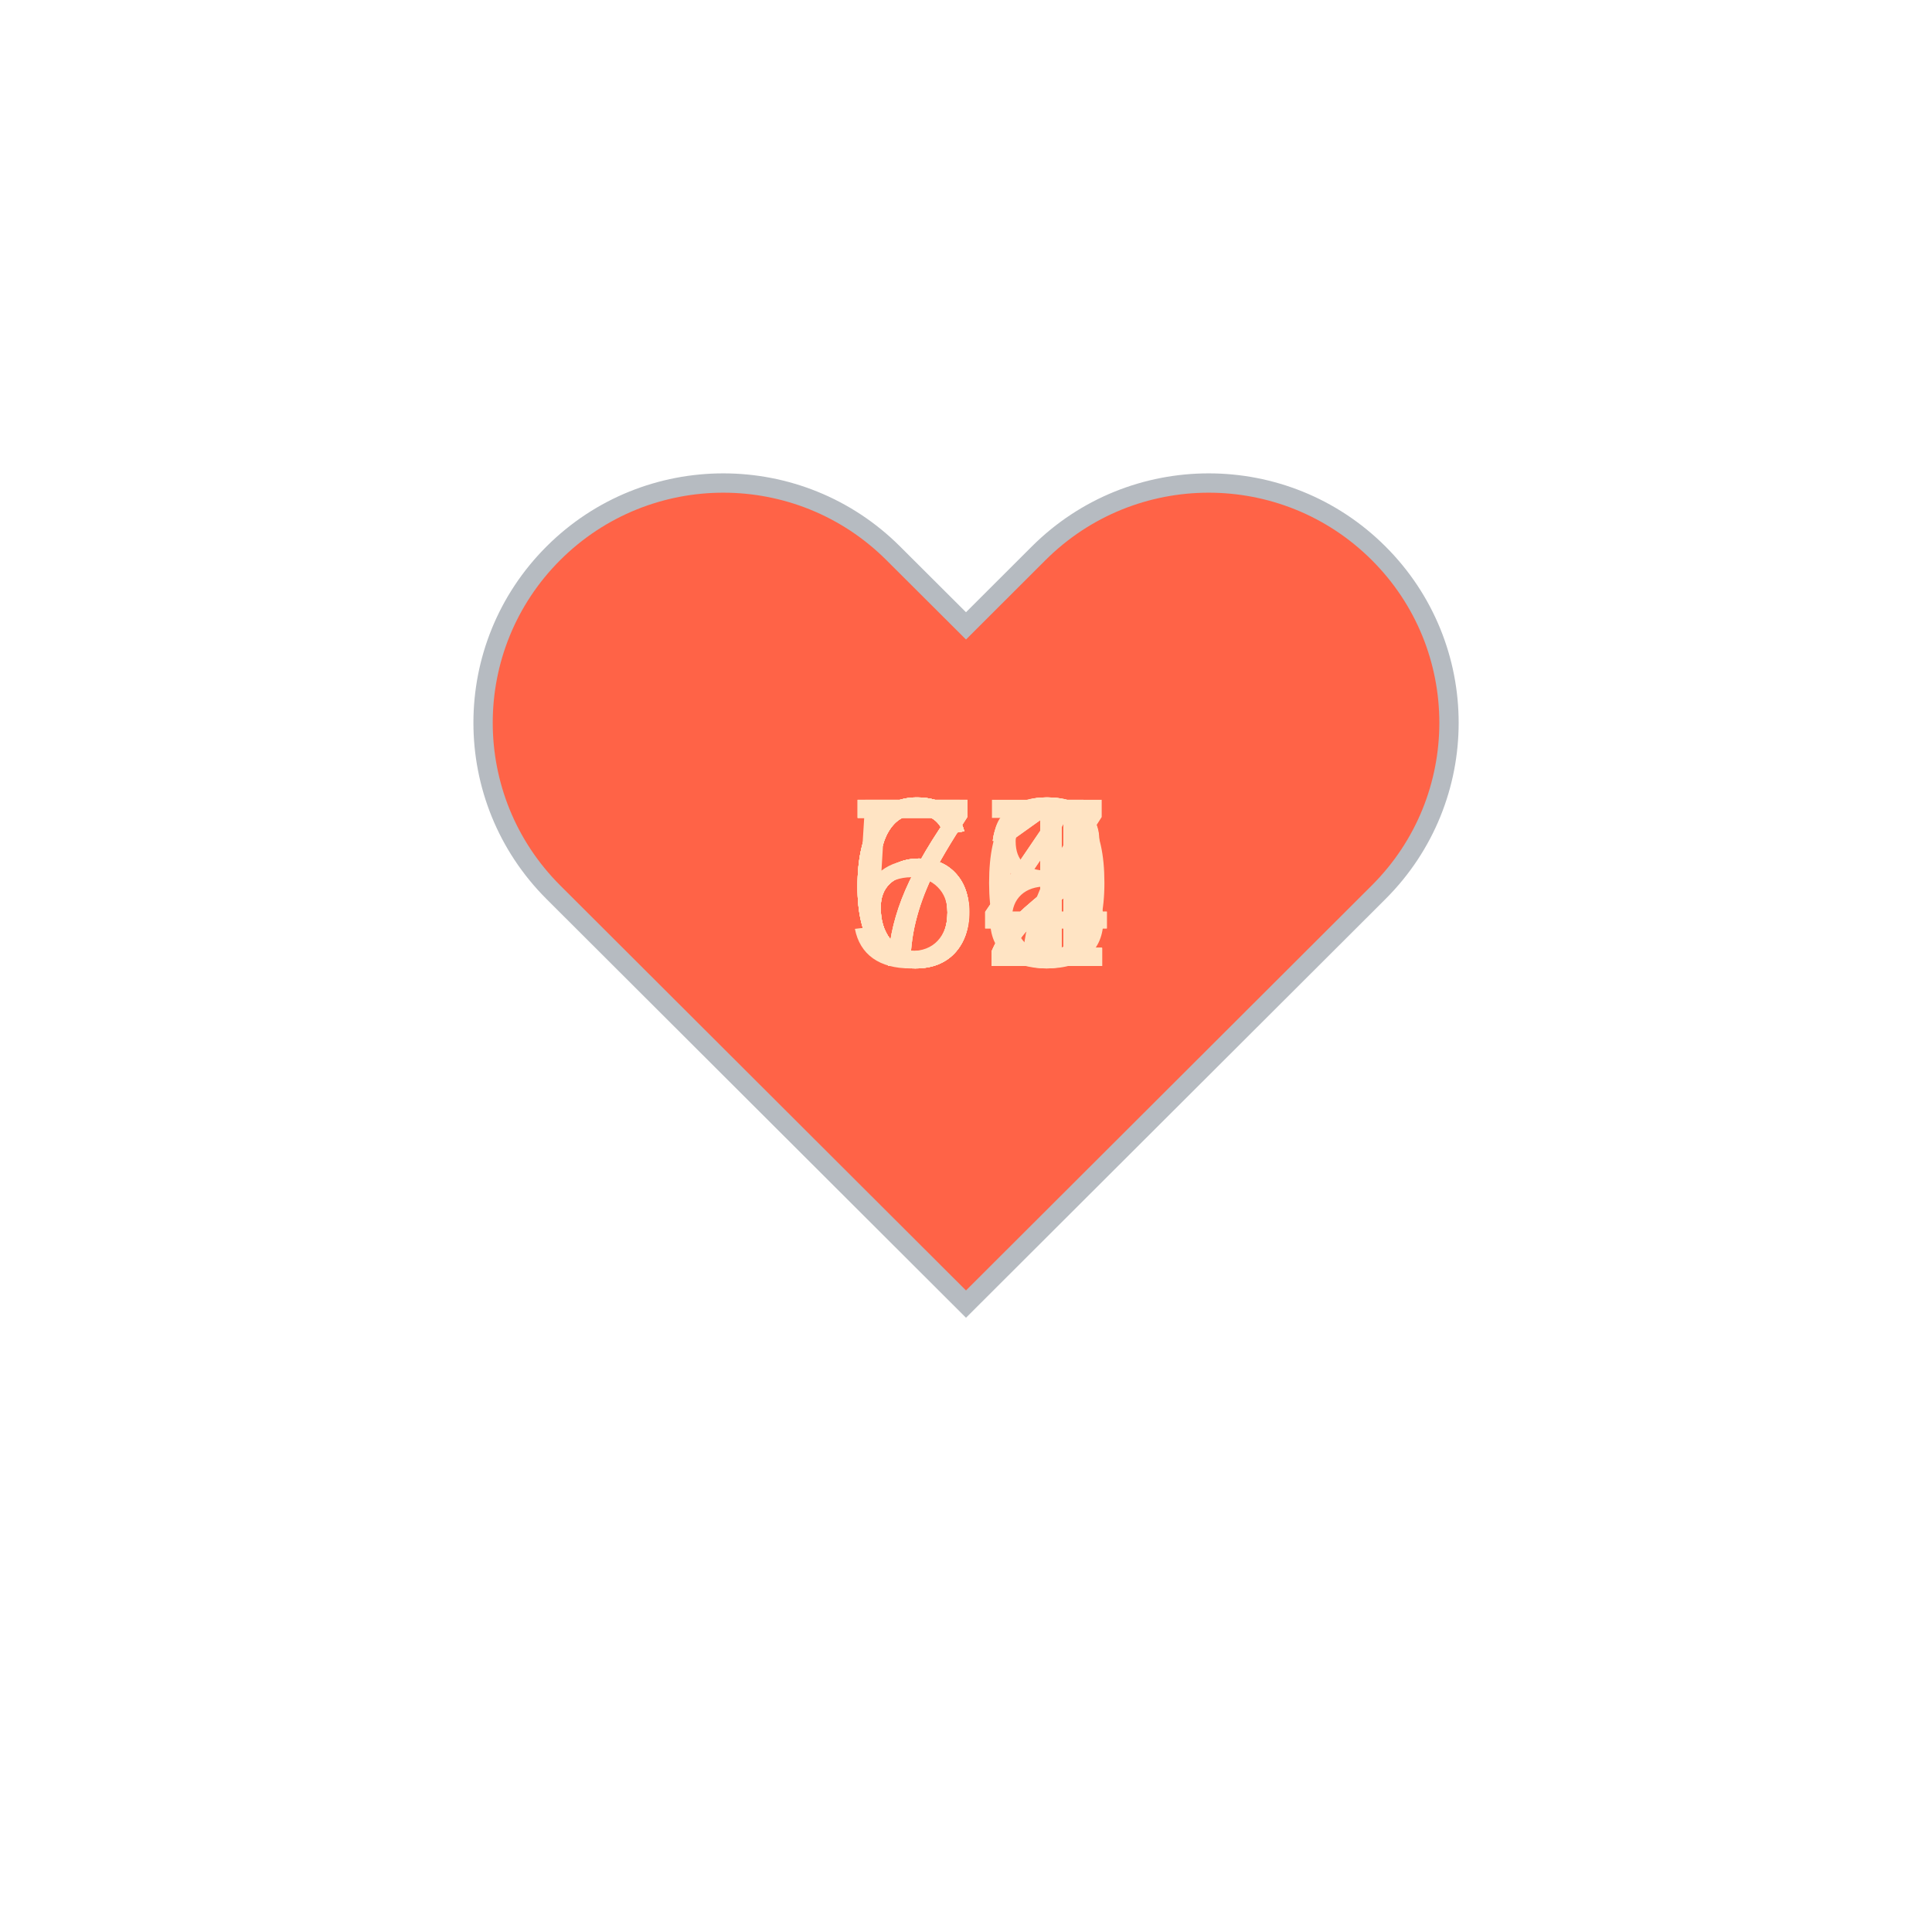
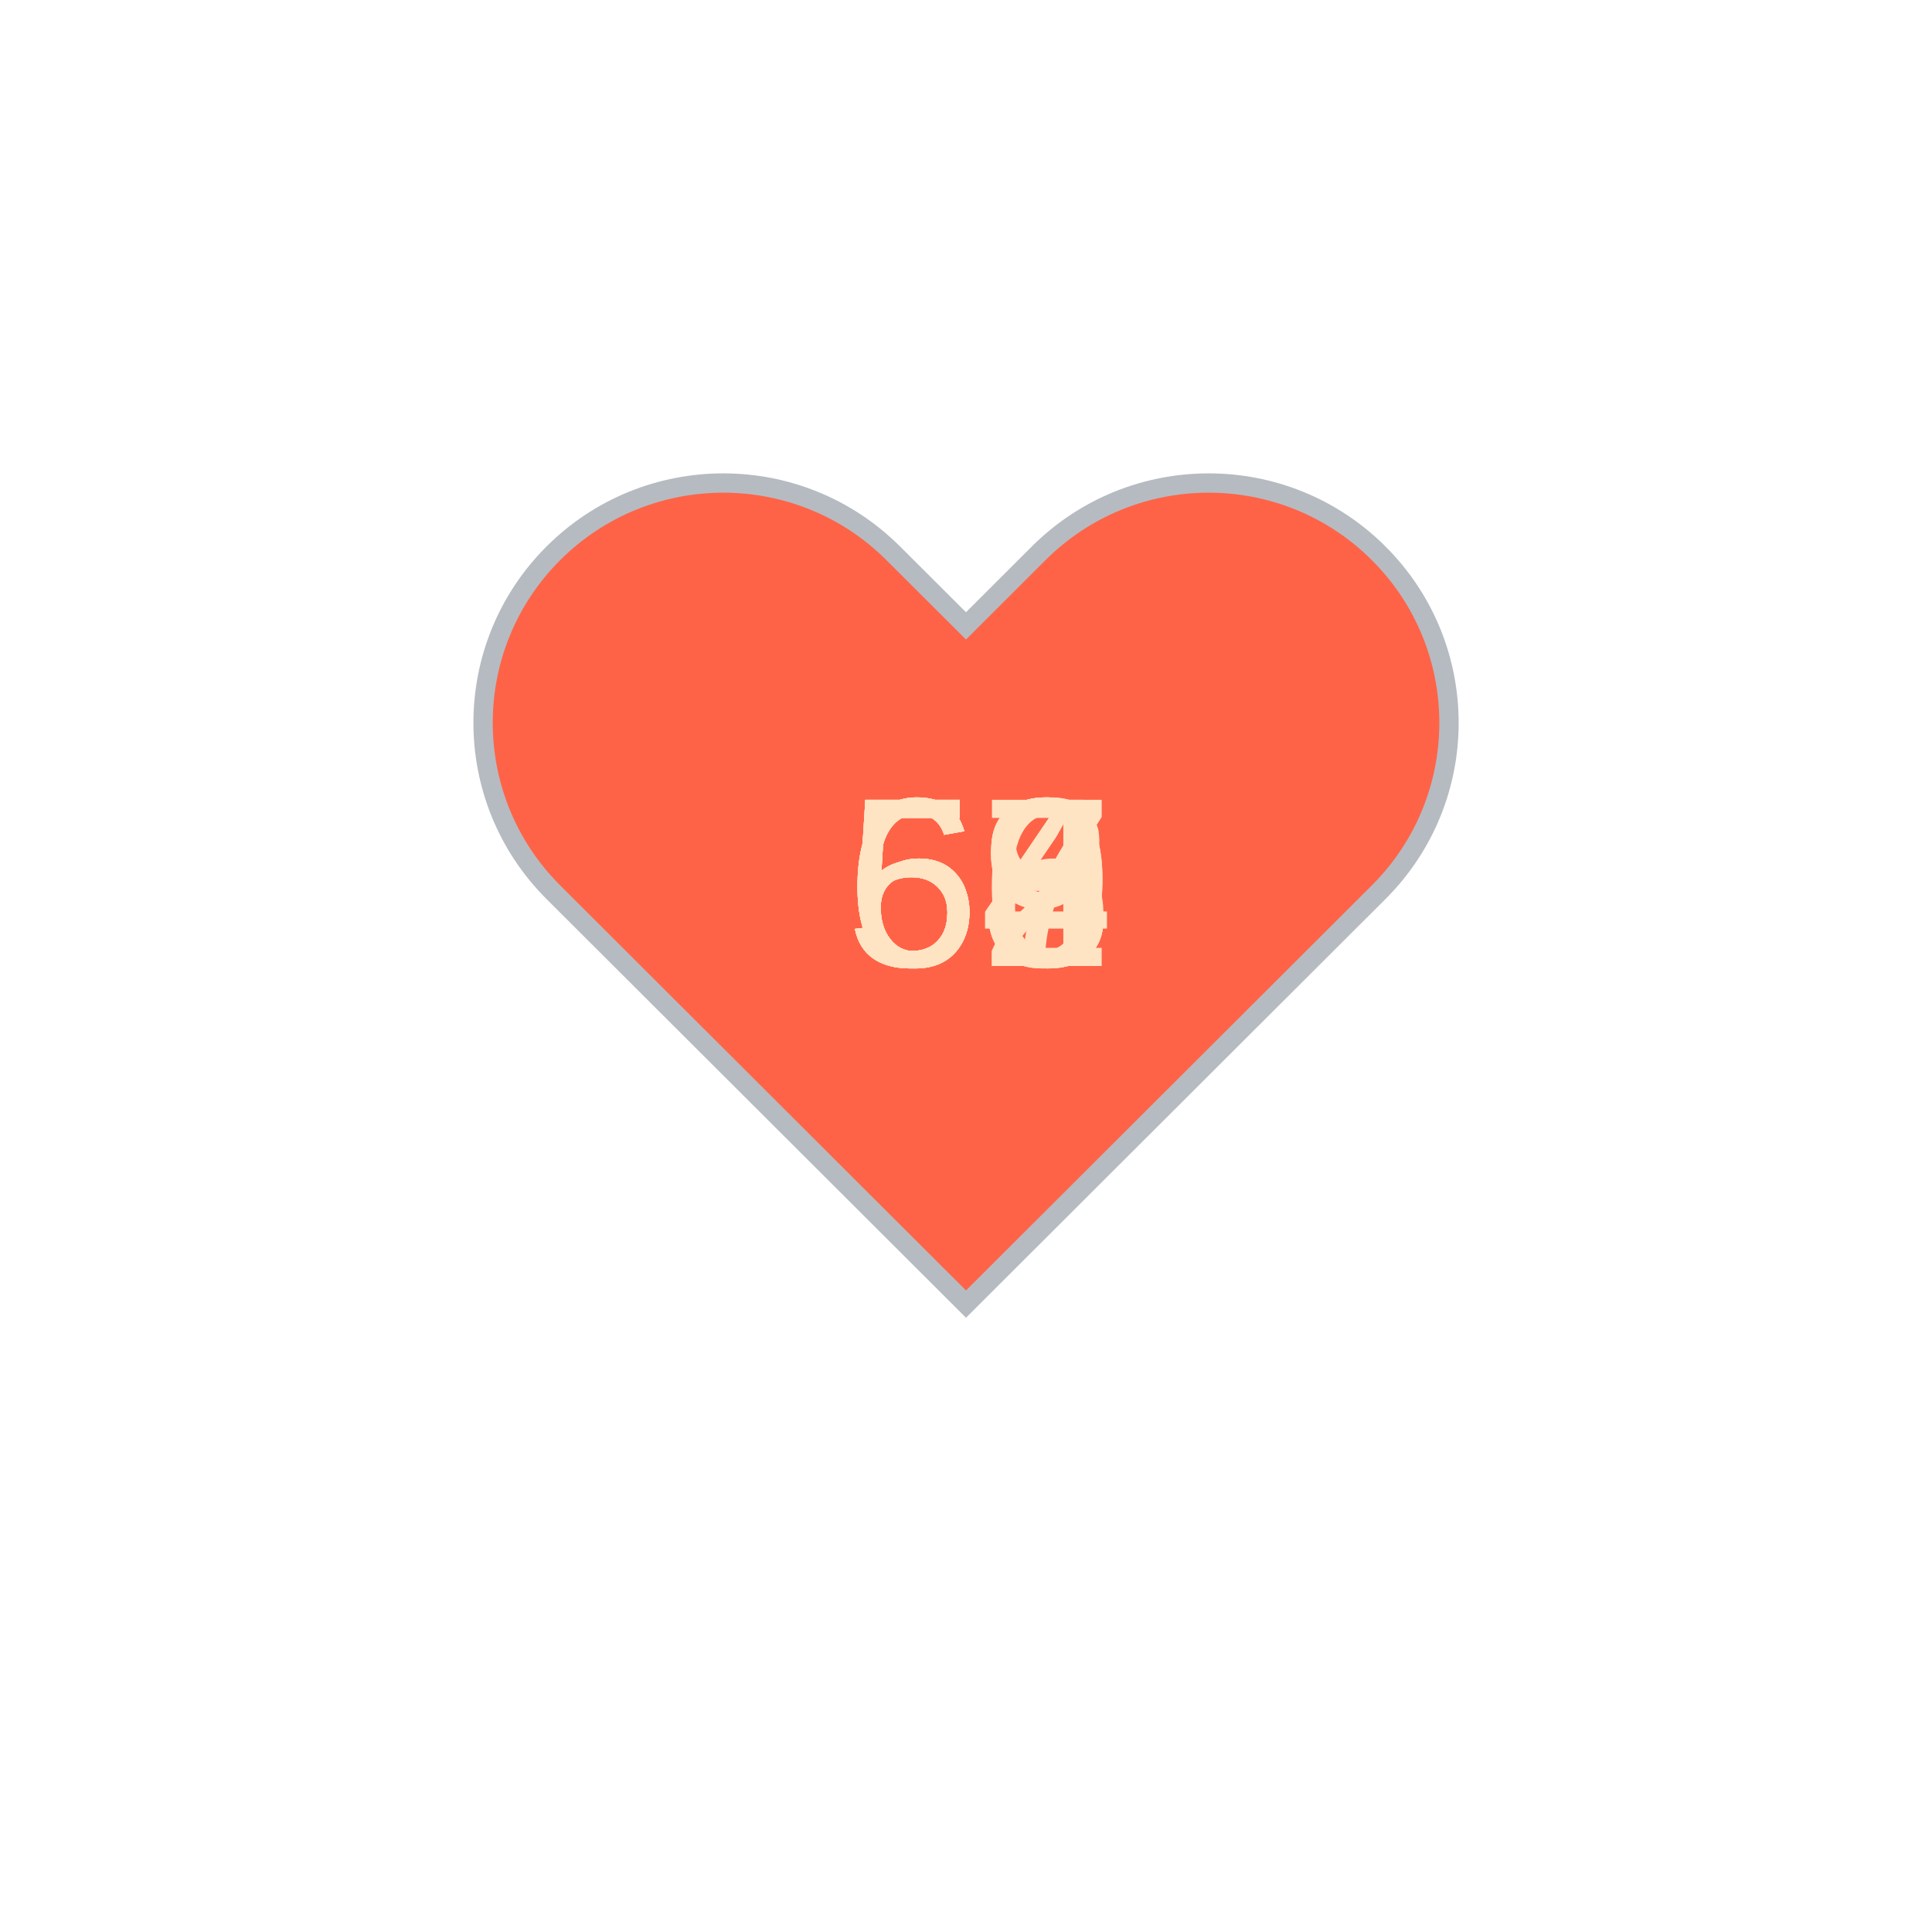
<svg xmlns="http://www.w3.org/2000/svg" baseProfile="full" height="150" version="1.1" viewBox="0,0,200,200" width="150">
  <defs />
  <g transform="translate(100 100)">
    <path d="M92.71,7.27L92.71,7.27c-9.71-9.69-25.46-9.69-35.18,0L50,14.79l-7.54-7.52C32.75-2.42,17-2.42,7.29,7.27v0 c-9.71,9.69-9.71,25.41,0,35.1L50,85l42.71-42.63C102.43,32.68,102.43,16.96,92.71,7.27z" fill="tomato" stroke="#B6BBC1" stroke-width="2" transform="translate(-50 -50)" />
    <animateTransform additive="sum" attributeName="transform" dur="1.2s" repeatCount="indefinite" type="scale" values="1; 1.5; 1.25; 1.5; 1.5; 1;" />
-     <text fill="bisque" style="font-size:25px; font-family:Arial" transform="translate(-12.5 0)">54<animate attributeName="visibility" dur="12.0s" keyTimes="0;0.1;0.2;0.3;0.4;0.5;0.6;0.7;0.8;0.9;1.0" repeatCount="indefinite" values="visible;hidden;hidden;hidden;hidden;hidden;hidden;hidden;hidden;hidden;hidden" />
+     <text fill="bisque" style="font-size:25px; font-family:Arial" transform="translate(-12.5 0)">63<animate attributeName="visibility" dur="12.0s" keyTimes="0;0.1;0.2;0.3;0.4;0.5;0.6;0.7;0.8;0.9;1.0" repeatCount="indefinite" values="visible;hidden;hidden;hidden;hidden;hidden;hidden;hidden;hidden;hidden;hidden" />
    </text>
-     <text fill="bisque" style="font-size:25px; font-family:Arial" transform="translate(-12.5 0)">60<animate attributeName="visibility" dur="12.0s" keyTimes="0;0.1;0.2;0.3;0.4;0.5;0.6;0.7;0.8;0.9;1.0" repeatCount="indefinite" values="hidden;visible;hidden;hidden;hidden;hidden;hidden;hidden;hidden;hidden;hidden" />
+     <text fill="bisque" style="font-size:25px; font-family:Arial" transform="translate(-12.5 0)">57<animate attributeName="visibility" dur="12.0s" keyTimes="0;0.1;0.2;0.3;0.4;0.5;0.6;0.7;0.8;0.9;1.0" repeatCount="indefinite" values="hidden;visible;hidden;hidden;hidden;hidden;hidden;hidden;hidden;hidden;hidden" />
    </text>
-     <text fill="bisque" style="font-size:25px; font-family:Arial" transform="translate(-12.5 0)">61<animate attributeName="visibility" dur="12.0s" keyTimes="0;0.1;0.2;0.3;0.4;0.5;0.6;0.7;0.8;0.9;1.0" repeatCount="indefinite" values="hidden;hidden;visible;hidden;hidden;hidden;hidden;hidden;hidden;hidden;hidden" />
+     <text fill="bisque" style="font-size:25px; font-family:Arial" transform="translate(-12.5 0)">59<animate attributeName="visibility" dur="12.0s" keyTimes="0;0.1;0.2;0.3;0.4;0.5;0.6;0.7;0.8;0.9;1.0" repeatCount="indefinite" values="hidden;hidden;visible;hidden;hidden;hidden;hidden;hidden;hidden;hidden;hidden" />
    </text>
-     <text fill="bisque" style="font-size:25px; font-family:Arial" transform="translate(-12.5 0)">68<animate attributeName="visibility" dur="12.0s" keyTimes="0;0.1;0.2;0.3;0.4;0.5;0.6;0.7;0.8;0.9;1.0" repeatCount="indefinite" values="hidden;hidden;hidden;visible;hidden;hidden;hidden;hidden;hidden;hidden;hidden" />
+     <text fill="bisque" style="font-size:25px; font-family:Arial" transform="translate(-12.5 0)">56<animate attributeName="visibility" dur="12.0s" keyTimes="0;0.1;0.2;0.3;0.4;0.5;0.6;0.7;0.8;0.9;1.0" repeatCount="indefinite" values="hidden;hidden;hidden;visible;hidden;hidden;hidden;hidden;hidden;hidden;hidden" />
    </text>
-     <text fill="bisque" style="font-size:25px; font-family:Arial" transform="translate(-12.5 0)">62<animate attributeName="visibility" dur="12.0s" keyTimes="0;0.1;0.2;0.3;0.4;0.5;0.6;0.7;0.8;0.9;1.0" repeatCount="indefinite" values="hidden;hidden;hidden;hidden;visible;hidden;hidden;hidden;hidden;hidden;hidden" />
+     <text fill="bisque" style="font-size:25px; font-family:Arial" transform="translate(-12.5 0)">59<animate attributeName="visibility" dur="12.0s" keyTimes="0;0.1;0.2;0.3;0.4;0.5;0.6;0.7;0.8;0.9;1.0" repeatCount="indefinite" values="hidden;hidden;hidden;hidden;visible;hidden;hidden;hidden;hidden;hidden;hidden" />
    </text>
-     <text fill="bisque" style="font-size:25px; font-family:Arial" transform="translate(-12.5 0)">62<animate attributeName="visibility" dur="12.0s" keyTimes="0;0.1;0.2;0.3;0.4;0.5;0.6;0.7;0.8;0.9;1.0" repeatCount="indefinite" values="hidden;hidden;hidden;hidden;hidden;visible;hidden;hidden;hidden;hidden;hidden" />
+     <text fill="bisque" style="font-size:25px; font-family:Arial" transform="translate(-12.5 0)">58<animate attributeName="visibility" dur="12.0s" keyTimes="0;0.1;0.2;0.3;0.4;0.5;0.6;0.7;0.8;0.9;1.0" repeatCount="indefinite" values="hidden;hidden;hidden;hidden;hidden;visible;hidden;hidden;hidden;hidden;hidden" />
    </text>
-     <text fill="bisque" style="font-size:25px; font-family:Arial" transform="translate(-12.5 0)">71<animate attributeName="visibility" dur="12.0s" keyTimes="0;0.1;0.2;0.3;0.4;0.5;0.6;0.7;0.8;0.9;1.0" repeatCount="indefinite" values="hidden;hidden;hidden;hidden;hidden;hidden;visible;hidden;hidden;hidden;hidden" />
+     <text fill="bisque" style="font-size:25px; font-family:Arial" transform="translate(-12.5 0)">63<animate attributeName="visibility" dur="12.0s" keyTimes="0;0.1;0.2;0.3;0.4;0.5;0.6;0.7;0.8;0.9;1.0" repeatCount="indefinite" values="hidden;hidden;hidden;hidden;hidden;hidden;visible;hidden;hidden;hidden;hidden" />
    </text>
-     <text fill="bisque" style="font-size:25px; font-family:Arial" transform="translate(-12.5 0)">77<animate attributeName="visibility" dur="12.0s" keyTimes="0;0.1;0.2;0.3;0.4;0.5;0.6;0.7;0.8;0.9;1.0" repeatCount="indefinite" values="hidden;hidden;hidden;hidden;hidden;hidden;hidden;visible;hidden;hidden;hidden" />
+     <text fill="bisque" style="font-size:25px; font-family:Arial" transform="translate(-12.5 0)">64<animate attributeName="visibility" dur="12.0s" keyTimes="0;0.1;0.2;0.3;0.4;0.5;0.6;0.7;0.8;0.9;1.0" repeatCount="indefinite" values="hidden;hidden;hidden;hidden;hidden;hidden;hidden;visible;hidden;hidden;hidden" />
    </text>
-     <text fill="bisque" style="font-size:25px; font-family:Arial" transform="translate(-12.5 0)">72<animate attributeName="visibility" dur="12.0s" keyTimes="0;0.1;0.2;0.3;0.4;0.5;0.6;0.7;0.8;0.9;1.0" repeatCount="indefinite" values="hidden;hidden;hidden;hidden;hidden;hidden;hidden;hidden;visible;hidden;hidden" />
+     <text fill="bisque" style="font-size:25px; font-family:Arial" transform="translate(-12.5 0)">64<animate attributeName="visibility" dur="12.0s" keyTimes="0;0.1;0.2;0.3;0.4;0.5;0.6;0.7;0.8;0.9;1.0" repeatCount="indefinite" values="hidden;hidden;hidden;hidden;hidden;hidden;hidden;hidden;visible;hidden;hidden" />
    </text>
-     <text fill="bisque" style="font-size:25px; font-family:Arial" transform="translate(-12.5 0)">64<animate attributeName="visibility" dur="12.0s" keyTimes="0;0.1;0.2;0.3;0.4;0.5;0.6;0.7;0.8;0.9;1.0" repeatCount="indefinite" values="hidden;hidden;hidden;hidden;hidden;hidden;hidden;hidden;hidden;visible;hidden" />
+     <text fill="bisque" style="font-size:25px; font-family:Arial" transform="translate(-12.5 0)">62<animate attributeName="visibility" dur="12.0s" keyTimes="0;0.1;0.2;0.3;0.4;0.5;0.6;0.7;0.8;0.9;1.0" repeatCount="indefinite" values="hidden;hidden;hidden;hidden;hidden;hidden;hidden;hidden;hidden;visible;hidden" />
    </text>
  </g>
</svg>
